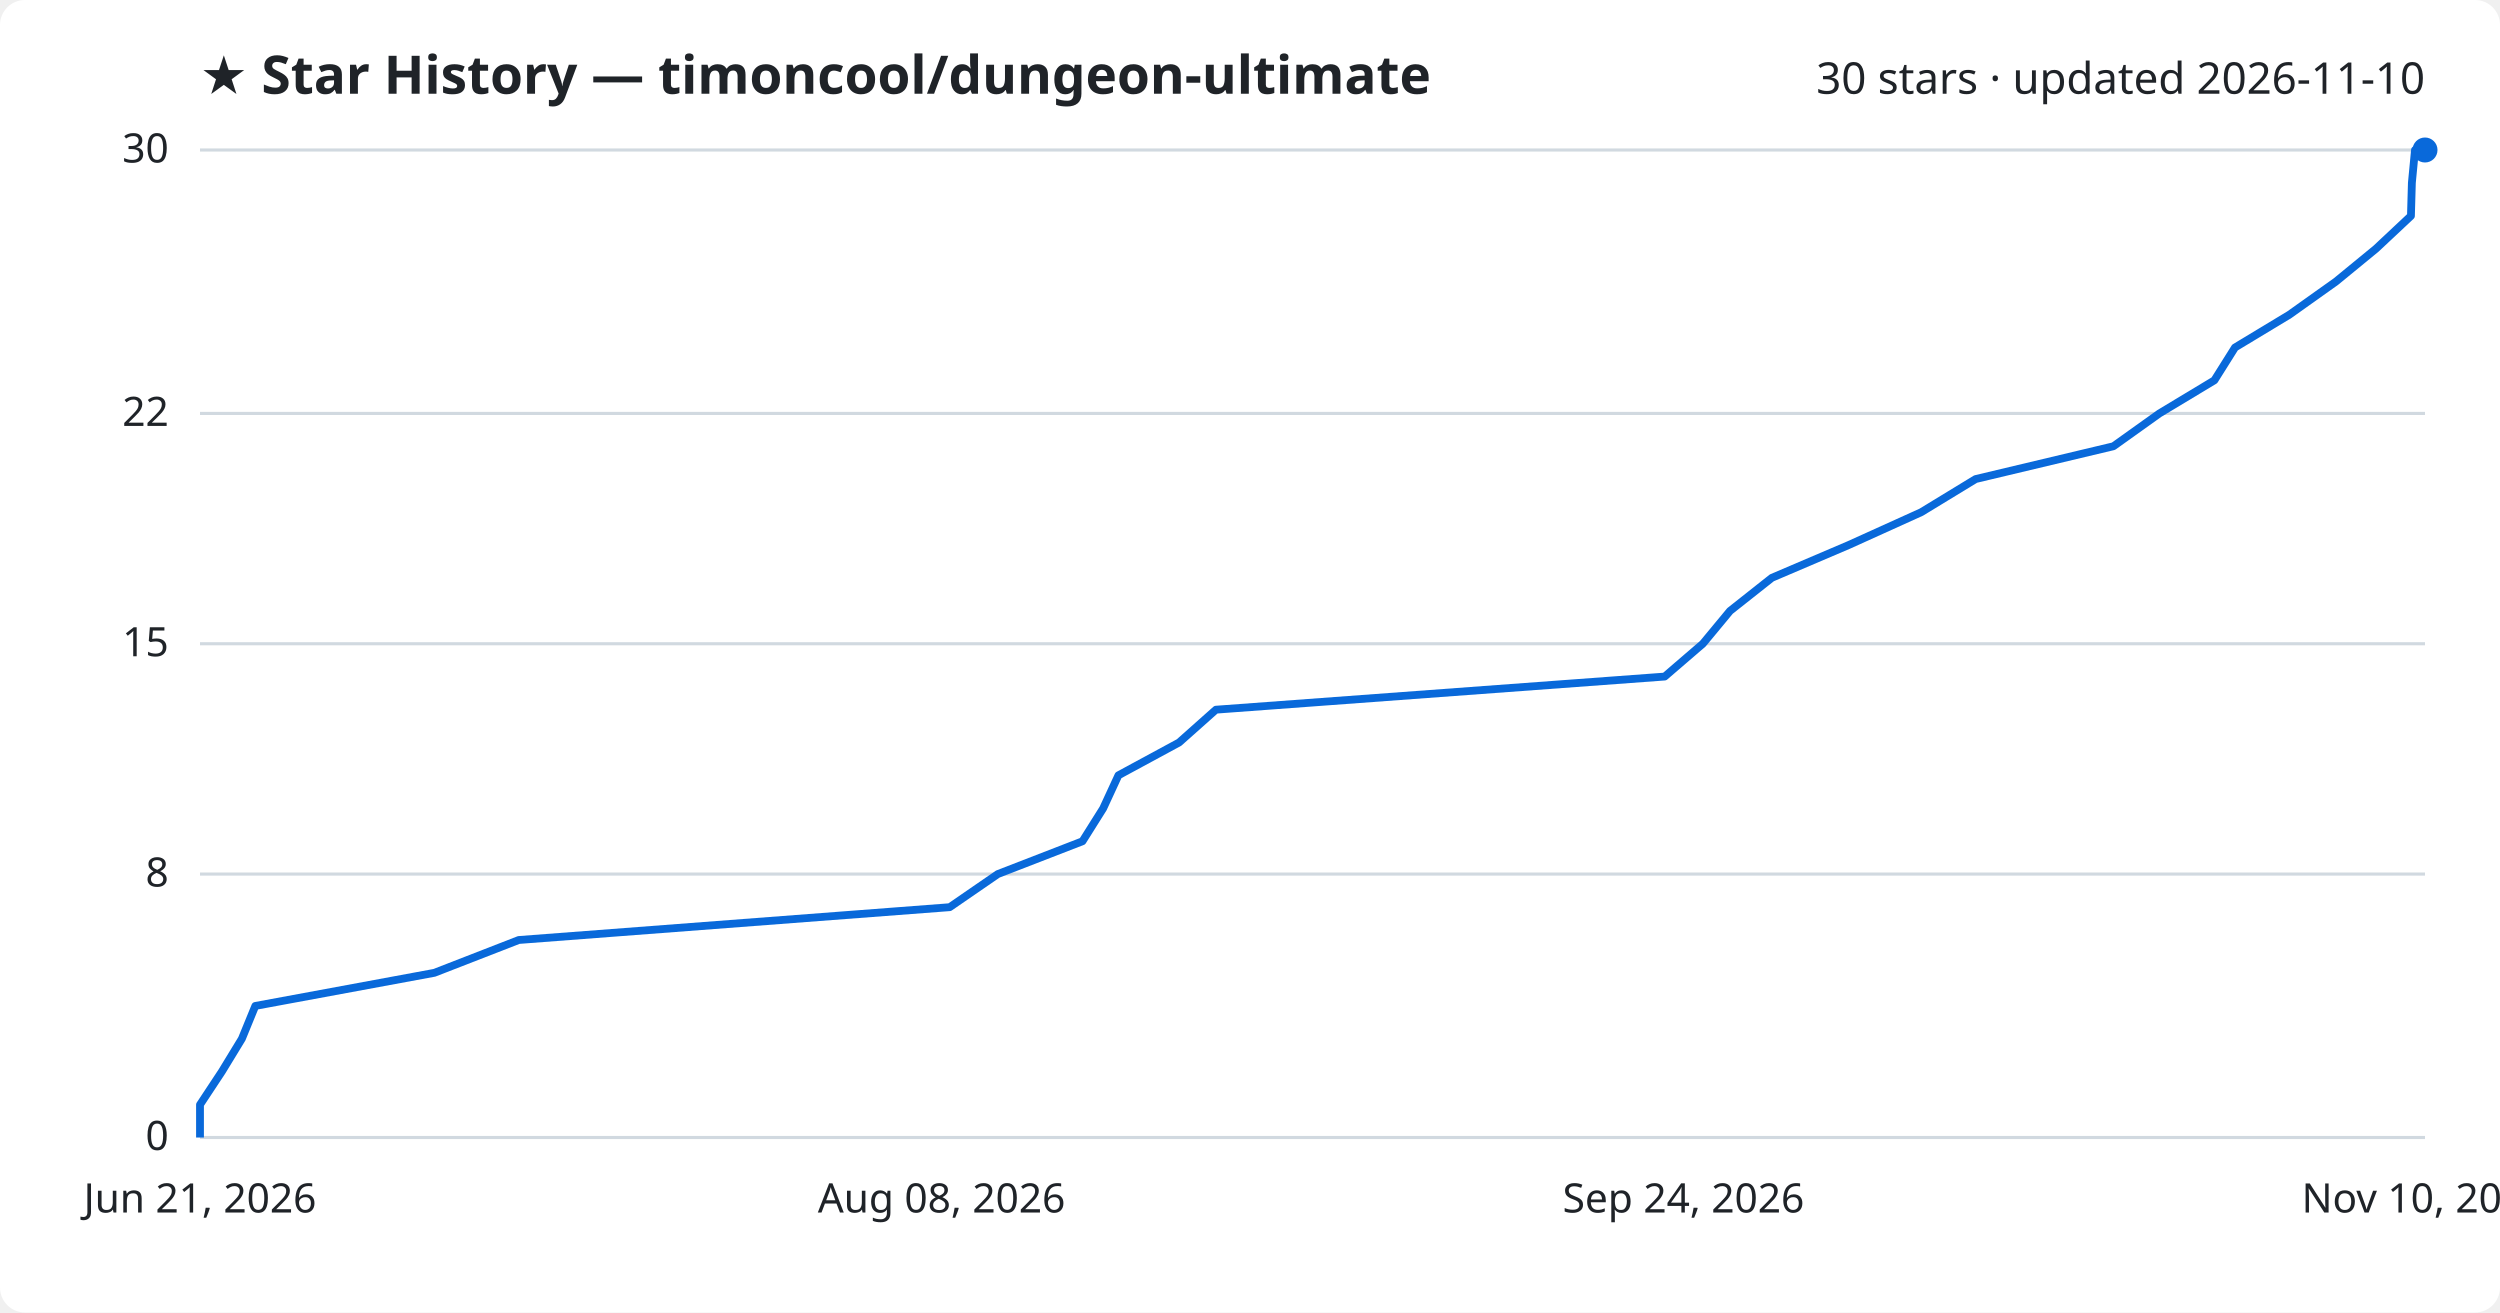
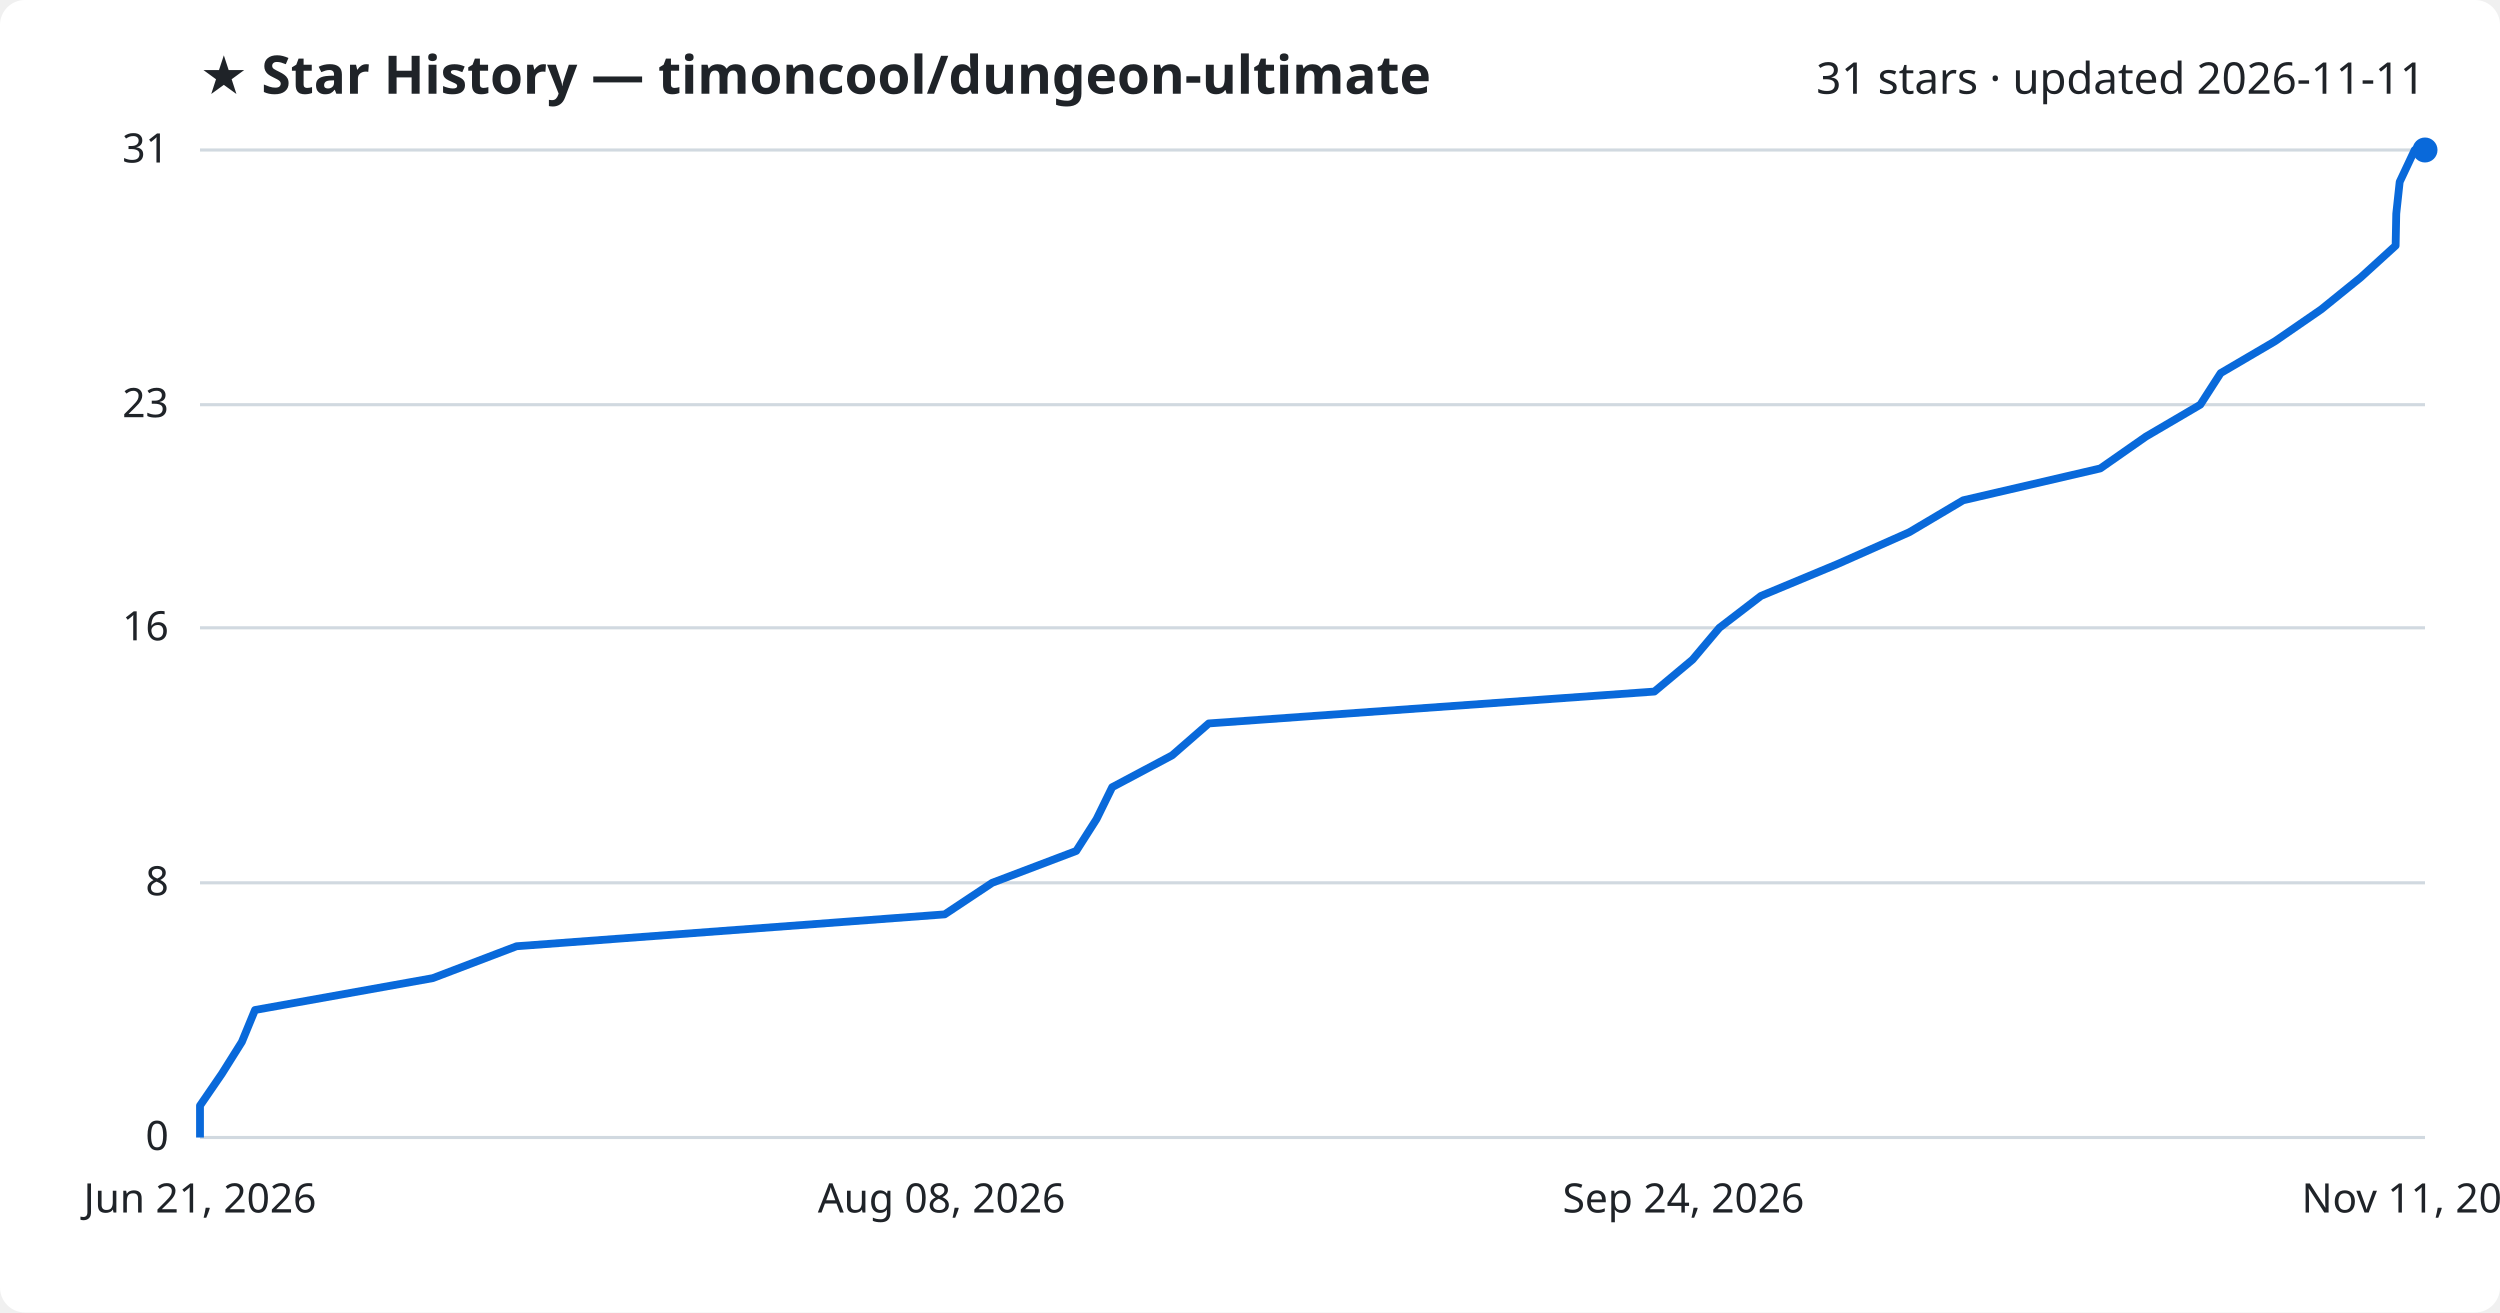
<svg xmlns="http://www.w3.org/2000/svg" viewBox="0 0 800 420" font-family="Segoe UI, sans-serif">
  <rect width="800" height="420" fill="#ffffff" rx="8" />
  <text x="64" y="30" fill="#1f2328" font-size="17" font-weight="700">★ Star History — timoncool/dungeon-ultimate</text>
-   <text x="776" y="30" fill="#1f2328" font-size="14" text-anchor="end">30 stars · updated 2026-11-10</text>
+   <text x="776" y="30" fill="#1f2328" font-size="14" text-anchor="end">31 stars · updated 2026-11-11</text>
  <line x1="64" y1="364.0" x2="776" y2="364.0" stroke="#d1d9e0" stroke-width="1" />
  <text x="54" y="368.0" fill="#1f2328" font-size="13" text-anchor="end">0</text>
-   <line x1="64" y1="279.7" x2="776" y2="279.7" stroke="#d1d9e0" stroke-width="1" />
-   <text x="54" y="283.7" fill="#1f2328" font-size="13" text-anchor="end">8</text>
-   <line x1="64" y1="206.0" x2="776" y2="206.0" stroke="#d1d9e0" stroke-width="1" />
-   <text x="54" y="210.0" fill="#1f2328" font-size="13" text-anchor="end">15</text>
-   <line x1="64" y1="132.3" x2="776" y2="132.3" stroke="#d1d9e0" stroke-width="1" />
-   <text x="54" y="136.3" fill="#1f2328" font-size="13" text-anchor="end">22</text>
+   <line x1="64" y1="282.5" x2="776" y2="282.5" stroke="#d1d9e0" stroke-width="1" />
+   <text x="54" y="286.5" fill="#1f2328" font-size="13" text-anchor="end">8</text>
+   <line x1="64" y1="200.9" x2="776" y2="200.9" stroke="#d1d9e0" stroke-width="1" />
+   <text x="54" y="204.9" fill="#1f2328" font-size="13" text-anchor="end">16</text>
+   <line x1="64" y1="129.5" x2="776" y2="129.5" stroke="#d1d9e0" stroke-width="1" />
+   <text x="54" y="133.5" fill="#1f2328" font-size="13" text-anchor="end">23</text>
  <line x1="64" y1="48.0" x2="776" y2="48.0" stroke="#d1d9e0" stroke-width="1" />
-   <text x="54" y="52.0" fill="#1f2328" font-size="13" text-anchor="end">30</text>
-   <path d="M64.0,364.0 L64.0,353.5 L71.0,342.9 L77.4,332.4 L81.7,321.9 L139.0,311.3 L166.0,300.8 L303.9,290.3 L319.3,279.7 L346.4,269.2 L353.0,258.7 L357.9,248.1 L377.3,237.6 L389.1,227.1 L532.7,216.5 L544.9,206.0 L553.6,195.5 L567.0,184.9 L591.6,174.4 L614.8,163.9 L632.2,153.3 L676.3,142.8 L691.0,132.3 L708.6,121.7 L715.2,111.2 L732.6,100.7 L747.5,90.1 L760.3,79.6 L771.5,69.1 L771.8,58.5 L772.8,48.0 L776.0,48.0" fill="none" stroke="#0969da" stroke-width="2.5" stroke-linejoin="round" />
+   <text x="54" y="52.0" fill="#1f2328" font-size="13" text-anchor="end">31</text>
+   <path d="M64.0,364.0 L64.0,353.8 L71.0,343.6 L77.4,333.4 L81.6,323.2 L138.5,313.0 L165.3,302.8 L302.3,292.6 L317.5,282.5 L344.4,272.3 L350.9,262.1 L355.9,251.9 L375.1,241.7 L386.8,231.5 L529.4,221.3 L541.6,211.1 L550.2,200.9 L563.5,190.7 L588.0,180.5 L611.0,170.3 L628.2,160.1 L672.1,149.9 L686.7,139.7 L704.1,129.5 L710.6,119.4 L728.0,109.2 L742.8,99.0 L755.4,88.8 L766.6,78.6 L766.8,68.4 L767.9,58.2 L772.7,48.0 L776.0,48.0" fill="none" stroke="#0969da" stroke-width="2.5" stroke-linejoin="round" />
  <circle cx="776.0" cy="48.0" r="4" fill="#0969da" />
  <text x="64.0" y="388" fill="#1f2328" font-size="13" text-anchor="middle">Jun 21, 2026</text>
  <text x="301.3" y="388" fill="#1f2328" font-size="13" text-anchor="middle">Aug 08, 2026</text>
  <text x="538.7" y="388" fill="#1f2328" font-size="13" text-anchor="middle">Sep 24, 2026</text>
-   <text x="776.0" y="388" fill="#1f2328" font-size="13" text-anchor="middle">Nov 10, 2026</text>
+   <text x="776.0" y="388" fill="#1f2328" font-size="13" text-anchor="middle">Nov 11, 2026</text>
</svg>
